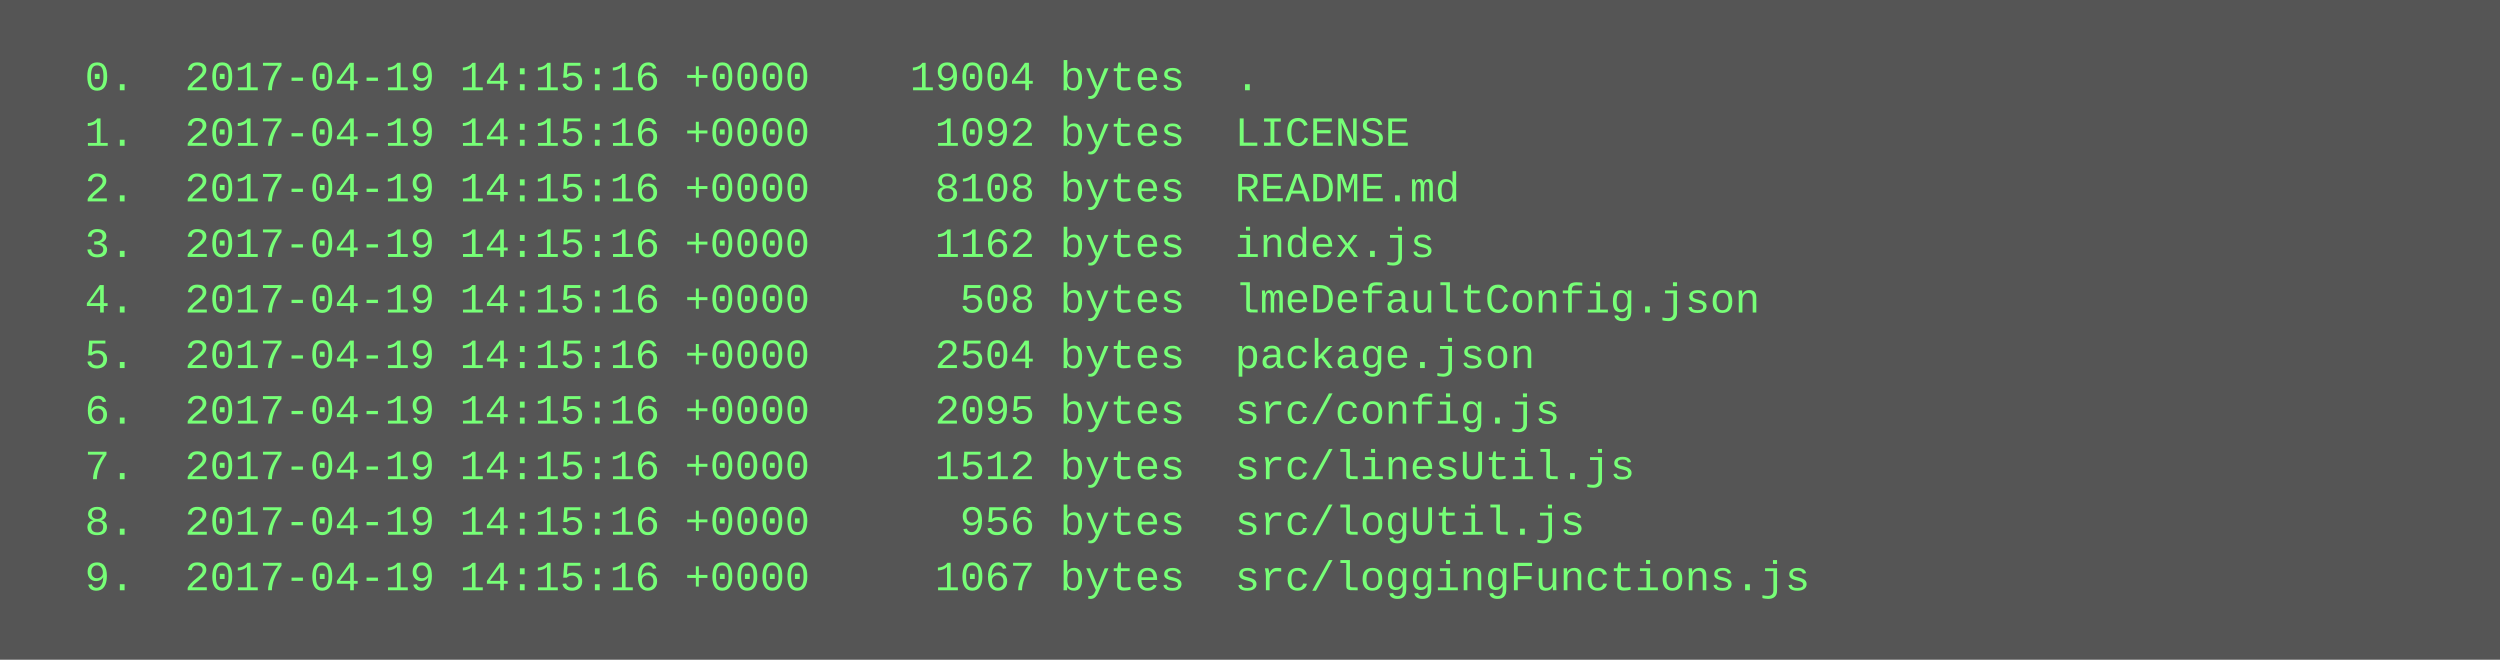
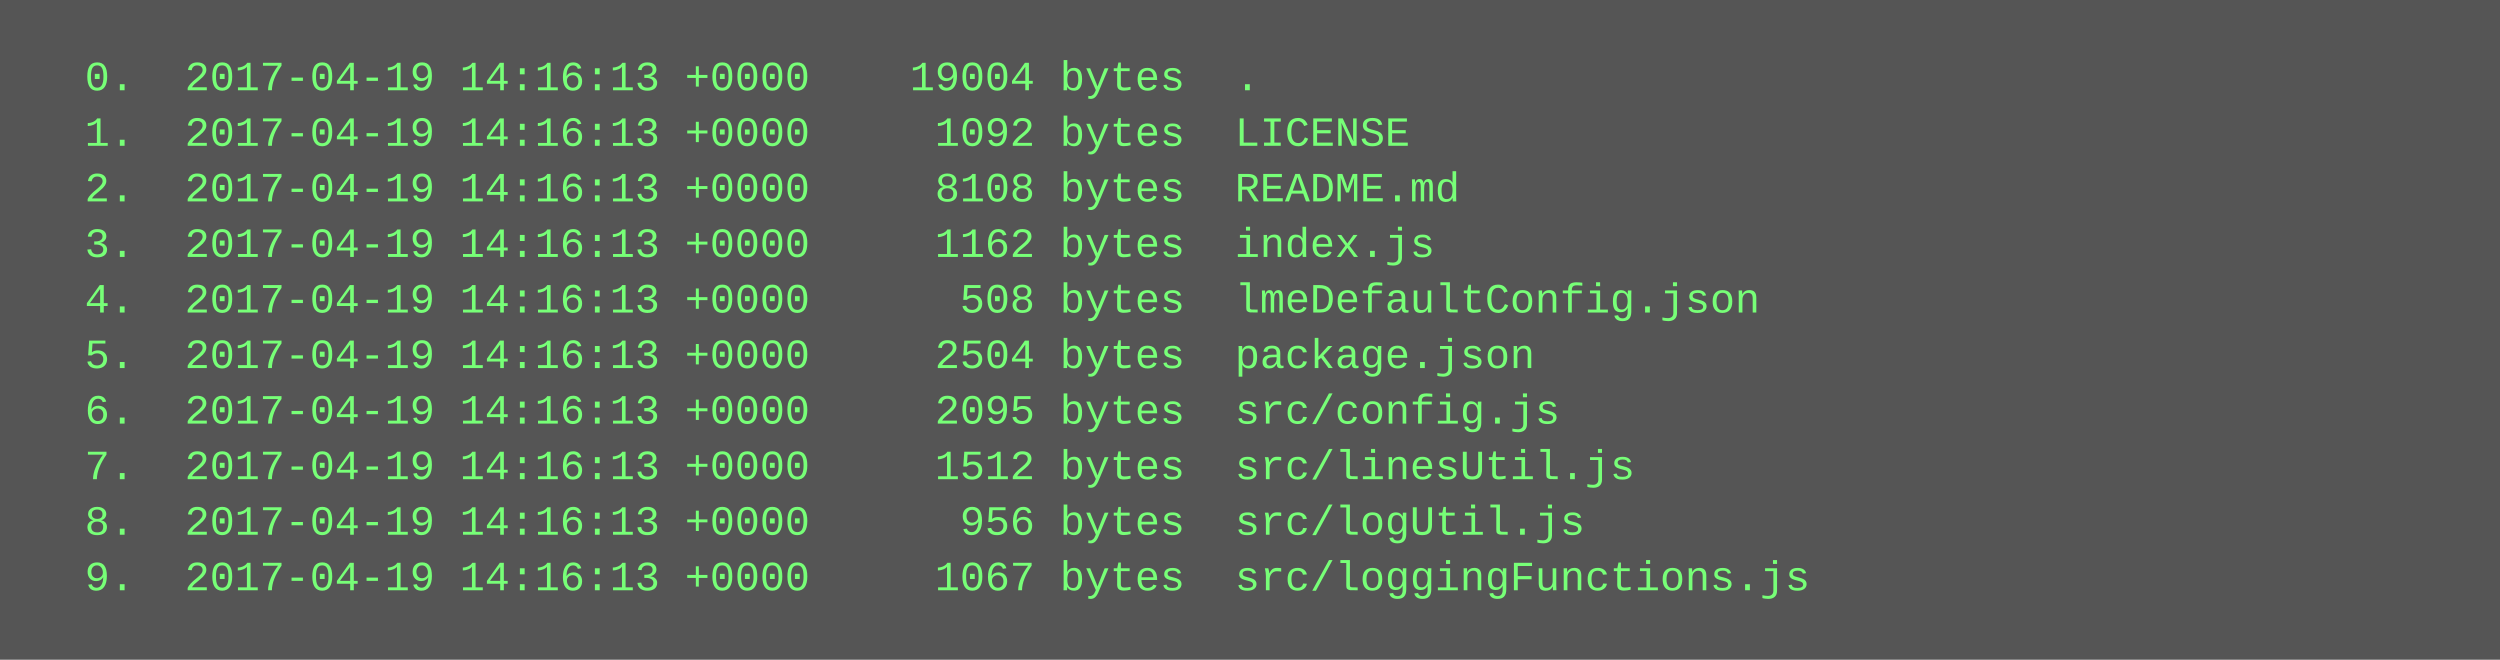
<svg xmlns="http://www.w3.org/2000/svg" height="190" width="720">
  <rect height="190" fill="#555" width="720" />
  <text fill="#7f7" font-family="Courier New" font-size="12" xml:space="preserve">
-     <tspan x="10" y="26">  0.  2017-04-19 14:15:16 +0000    19004 bytes  .</tspan>
-     <tspan x="10" y="42">  1.  2017-04-19 14:15:16 +0000     1092 bytes  LICENSE</tspan>
-     <tspan x="10" y="58">  2.  2017-04-19 14:15:16 +0000     8108 bytes  README.md</tspan>
-     <tspan x="10" y="74">  3.  2017-04-19 14:15:16 +0000     1162 bytes  index.js</tspan>
-     <tspan x="10" y="90">  4.  2017-04-19 14:15:16 +0000      508 bytes  lmeDefaultConfig.json</tspan>
-     <tspan x="10" y="106">  5.  2017-04-19 14:15:16 +0000     2504 bytes  package.json</tspan>
-     <tspan x="10" y="122">  6.  2017-04-19 14:15:16 +0000     2095 bytes  src/config.js</tspan>
-     <tspan x="10" y="138">  7.  2017-04-19 14:15:16 +0000     1512 bytes  src/linesUtil.js</tspan>
-     <tspan x="10" y="154">  8.  2017-04-19 14:15:16 +0000      956 bytes  src/logUtil.js</tspan>
-     <tspan x="10" y="170">  9.  2017-04-19 14:15:16 +0000     1067 bytes  src/loggingFunctions.js</tspan>
+     <tspan x="10" y="26">  0.  2017-04-19 14:16:13 +0000    19004 bytes  .</tspan>
+     <tspan x="10" y="42">  1.  2017-04-19 14:16:13 +0000     1092 bytes  LICENSE</tspan>
+     <tspan x="10" y="58">  2.  2017-04-19 14:16:13 +0000     8108 bytes  README.md</tspan>
+     <tspan x="10" y="74">  3.  2017-04-19 14:16:13 +0000     1162 bytes  index.js</tspan>
+     <tspan x="10" y="90">  4.  2017-04-19 14:16:13 +0000      508 bytes  lmeDefaultConfig.json</tspan>
+     <tspan x="10" y="106">  5.  2017-04-19 14:16:13 +0000     2504 bytes  package.json</tspan>
+     <tspan x="10" y="122">  6.  2017-04-19 14:16:13 +0000     2095 bytes  src/config.js</tspan>
+     <tspan x="10" y="138">  7.  2017-04-19 14:16:13 +0000     1512 bytes  src/linesUtil.js</tspan>
+     <tspan x="10" y="154">  8.  2017-04-19 14:16:13 +0000      956 bytes  src/logUtil.js</tspan>
+     <tspan x="10" y="170">  9.  2017-04-19 14:16:13 +0000     1067 bytes  src/loggingFunctions.js</tspan>
  </text>
</svg>
